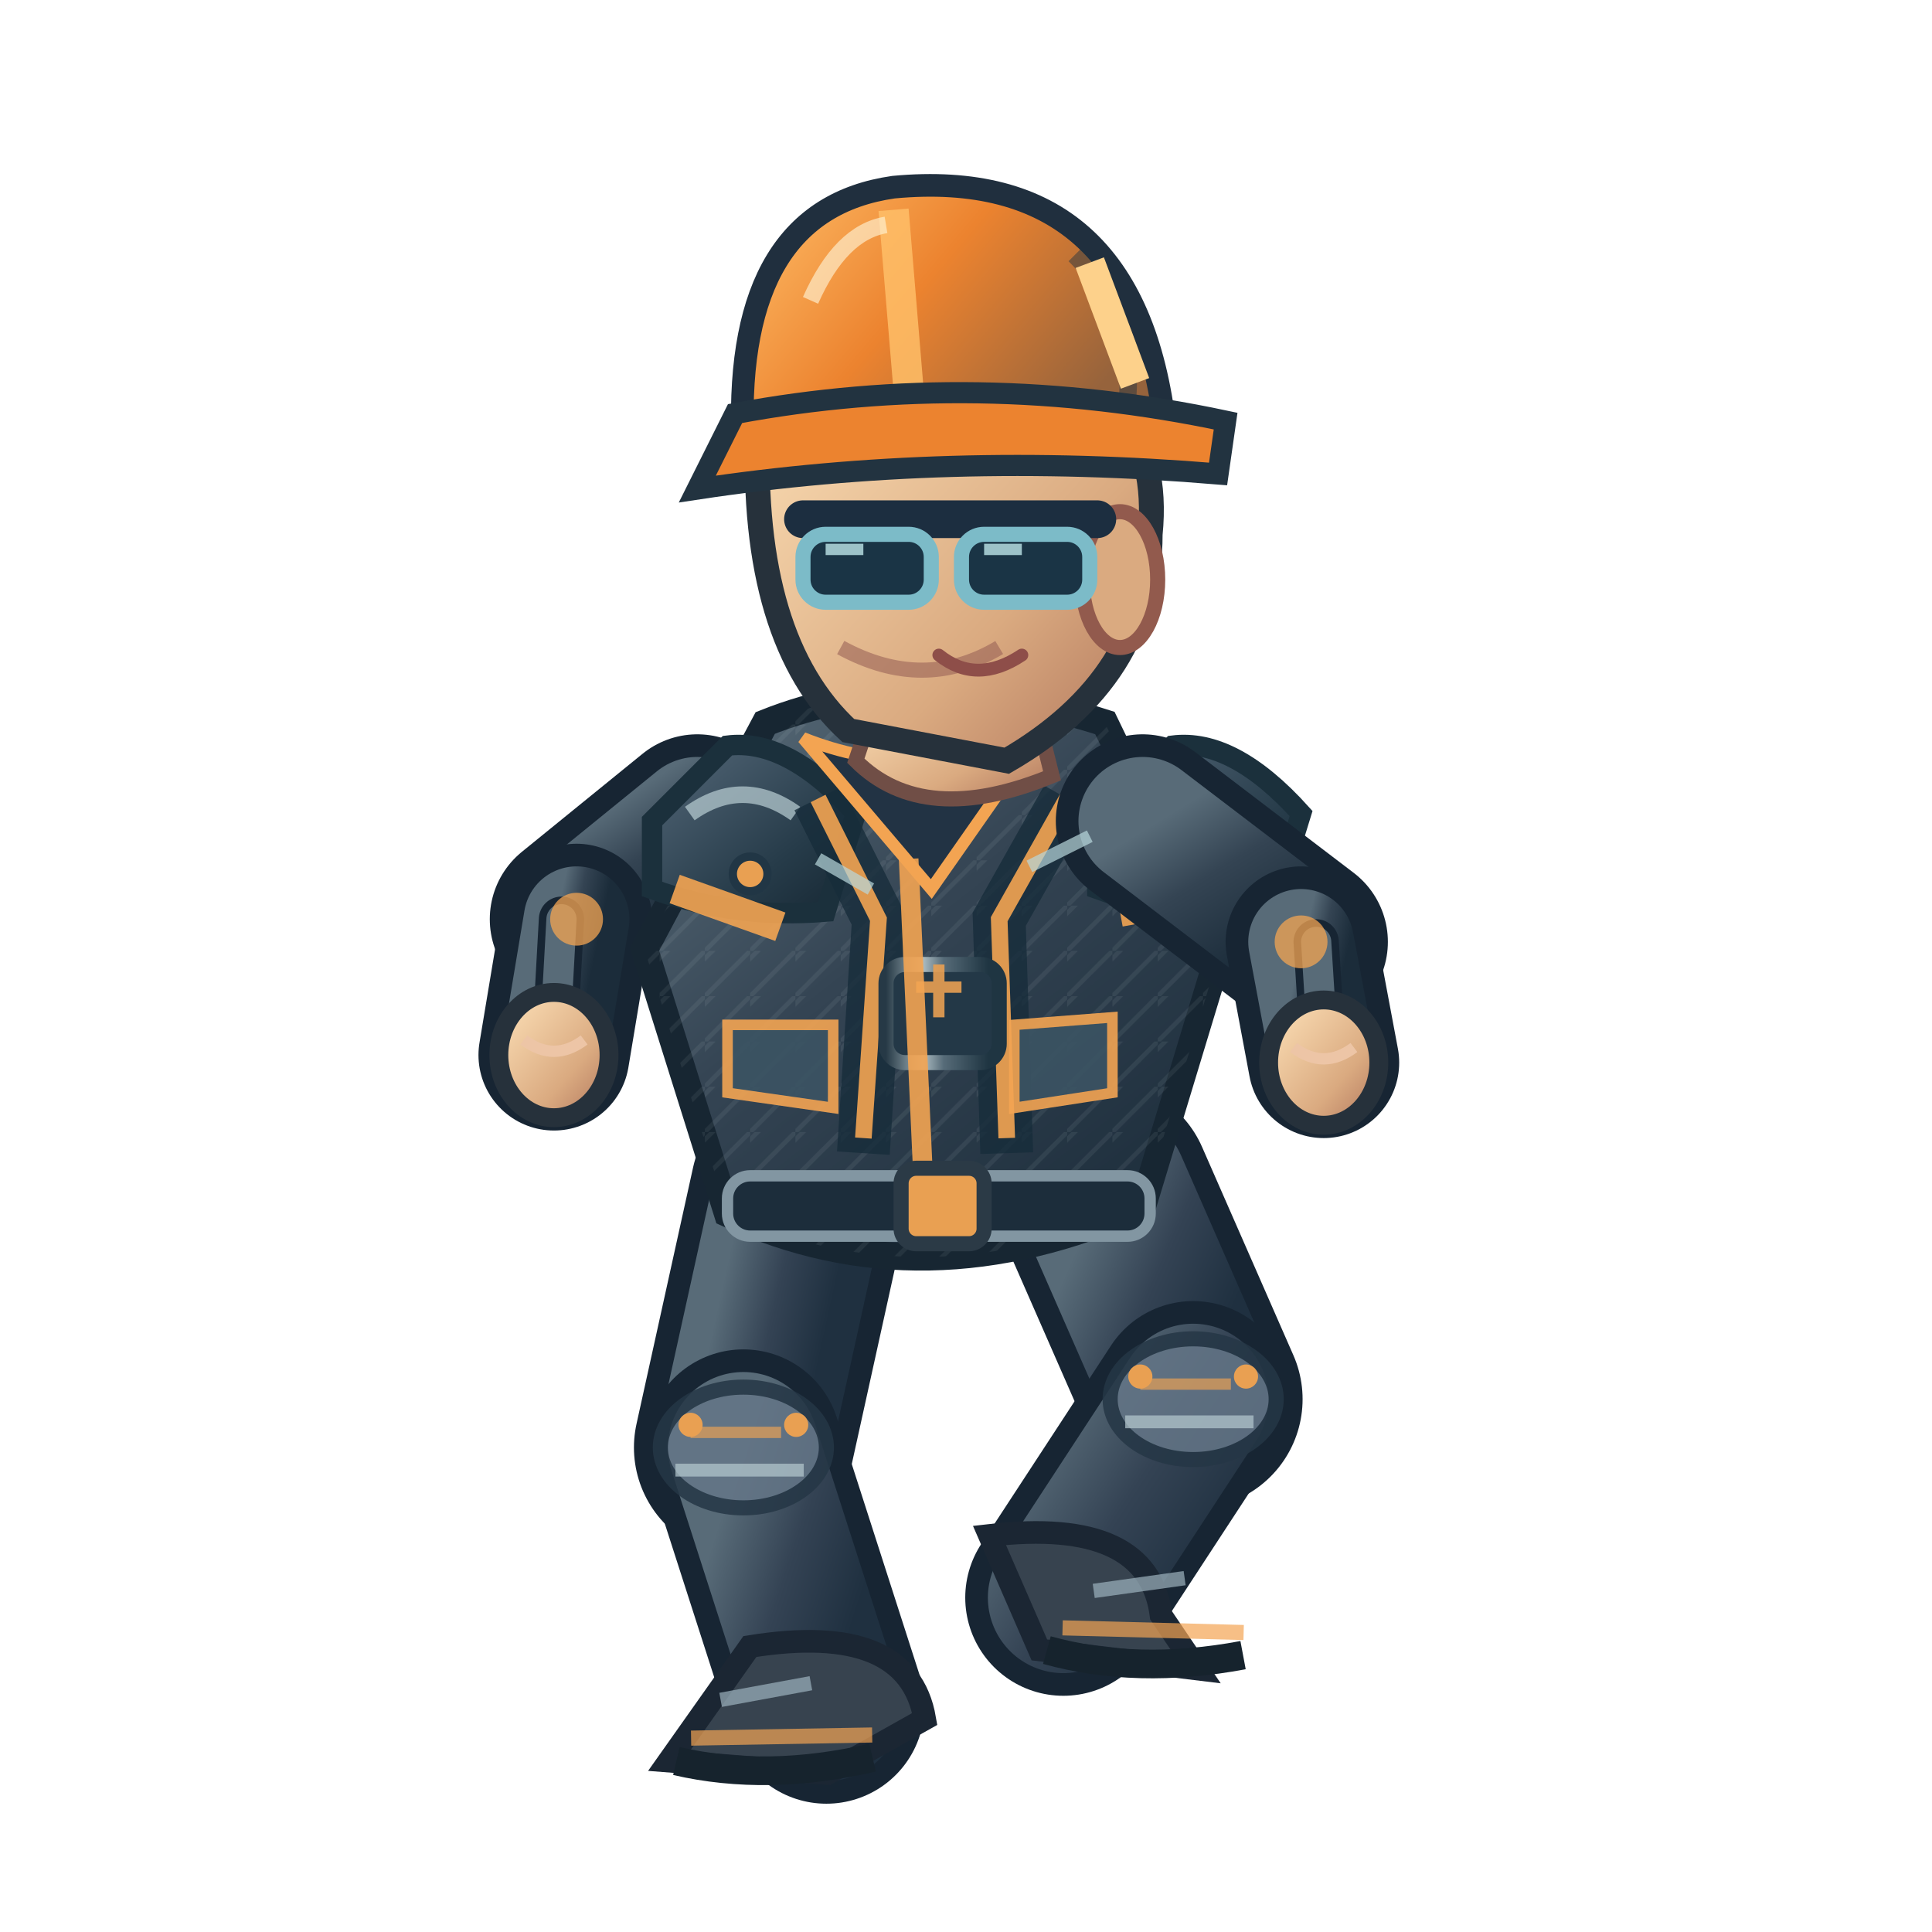
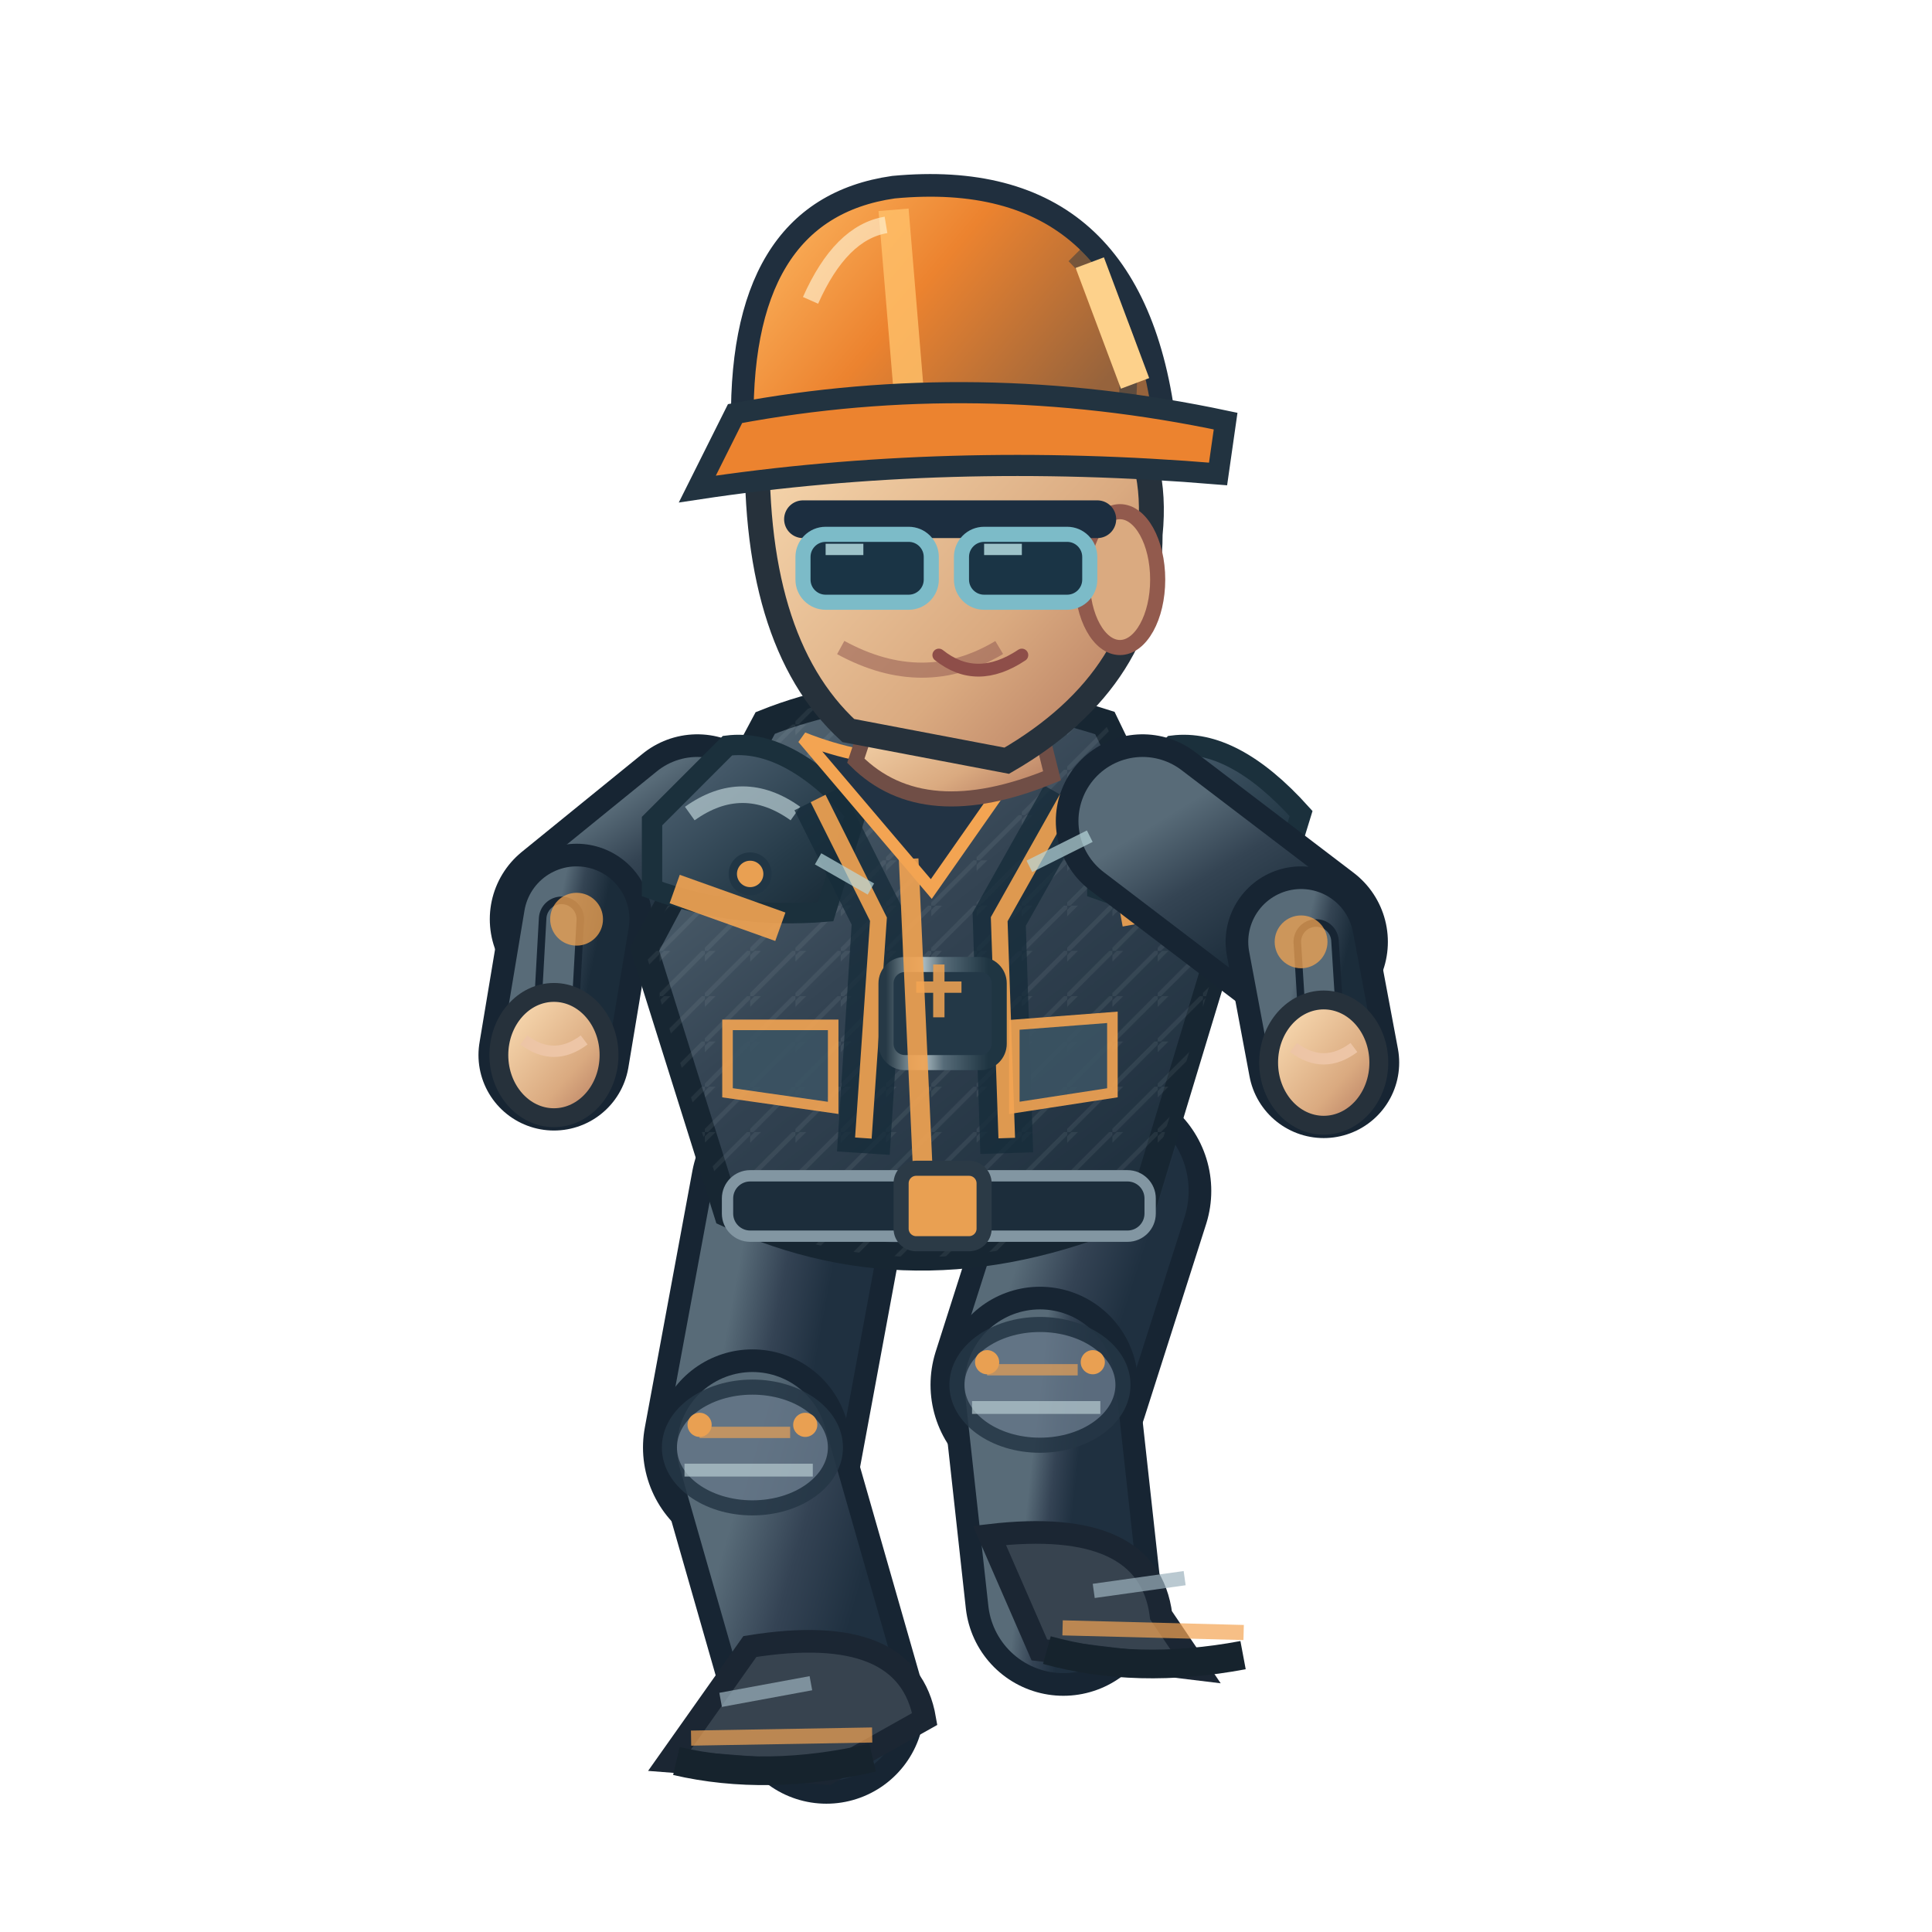
<svg xmlns="http://www.w3.org/2000/svg" width="256" height="256" viewBox="0 0 256 256">
  <defs>
    <linearGradient id="jacket" x1=".1" x2=".9" y1="0" y2="1">
      <stop offset="0" stop-color="#586b78" />
      <stop offset=".43" stop-color="#344453" />
      <stop offset="1" stop-color="#1b2c3a" />
    </linearGradient>
    <linearGradient id="helmet" x1="0" x2="1" y1="0" y2=".5">
      <stop offset="0" stop-color="#ffbf69" />
      <stop offset=".5" stop-color="#ec832f" />
      <stop offset="1" stop-color="#96633c" />
    </linearGradient>
    <linearGradient id="skin" x1="0" x2="1" y1="0" y2="1">
      <stop offset="0" stop-color="#ffe4bb" />
      <stop offset=".65" stop-color="#daaa80" />
      <stop offset="1" stop-color="#af745b" />
    </linearGradient>
    <linearGradient id="pant" x1="0" x2="1" y1="0" y2="1">
      <stop offset="0" stop-color="#586b78" />
      <stop offset=".5" stop-color="#344354" />
      <stop offset="1" stop-color="#1f3040" />
    </linearGradient>
    <linearGradient id="reinforced" x1="0" x2=".95" y1="0" y2="1">
      <stop offset="0" stop-color="#81949e" />
      <stop offset=".20" stop-color="#475b6b" />
      <stop offset=".68" stop-color="#263b49" />
      <stop offset="1" stop-color="#172834" />
    </linearGradient>
    <linearGradient id="metalEdge" x1="0" x2="1" y1="0" y2="0">
      <stop offset="0" stop-color="#263946" />
      <stop offset=".33" stop-color="#a9bac0" />
      <stop offset=".51" stop-color="#566b78" />
      <stop offset=".90" stop-color="#1f3542" />
    </linearGradient>
    <pattern id="workwearWeave" width="6" height="6" patternUnits="userSpaceOnUse">
      <path d="M 0 6 L 6 0 M -1 2 L 2 -1" fill="none" stroke="#d4e1e2" stroke-opacity=".105" stroke-width=".6" />
    </pattern>
  </defs>
-   <path d="M 106.0 157.8 L 98.5 191.8" fill="none" stroke="#172533" stroke-width="29" stroke-linecap="round" />
-   <path d="M 106.0 157.8 L 98.5 191.8" fill="none" stroke="url(#pant)" stroke-width="23" stroke-linecap="round" />
-   <path d="M 98.5 191.8 L 109.5 226.0" fill="none" stroke="#172533" stroke-width="26" stroke-linecap="round" />
-   <path d="M 98.5 191.8 L 109.5 226.0" fill="none" stroke="url(#pant)" stroke-width="20" stroke-linecap="round" />
-   <ellipse cx="98.5" cy="191.8" rx="11" ry="8" fill="#647687" stroke="#253645" stroke-width="2" opacity=".85" />
-   <path d="M 91.5 189.8 l 12 0" stroke="#f3a452" stroke-width="1.5" opacity=".65" />
-   <path d="M 89.5 194.8 l 17 0" stroke="#b7cbd0" stroke-width="1.7" opacity=".7" />
-   <circle cx="91.5" cy="188.8" r="1.6" fill="#e9a052" />
-   <circle cx="105.5" cy="188.8" r="1.6" fill="#e9a052" />
+   <path d="M 106.0 157.8 L 99.7 191.8" fill="none" stroke="#172533" stroke-width="29" stroke-linecap="round" />
+   <path d="M 106.0 157.8 L 99.7 191.8" fill="none" stroke="url(#pant)" stroke-width="23" stroke-linecap="round" />
+   <path d="M 99.7 191.8 L 109.5 226.0" fill="none" stroke="#172533" stroke-width="26" stroke-linecap="round" />
+   <path d="M 99.7 191.8 L 109.5 226.0" fill="none" stroke="url(#pant)" stroke-width="20" stroke-linecap="round" />
+   <ellipse cx="99.7" cy="191.8" rx="11" ry="8" fill="#647687" stroke="#253645" stroke-width="2" opacity=".85" />
+   <path d="M 92.7 189.8 l 12 0" stroke="#f3a452" stroke-width="1.5" opacity=".65" />
+   <path d="M 90.7 194.8 l 17 0" stroke="#b7cbd0" stroke-width="1.7" opacity=".7" />
+   <circle cx="92.7" cy="188.8" r="1.6" fill="#e9a052" />
+   <circle cx="106.7" cy="188.8" r="1.6" fill="#e9a052" />
  <g transform="rotate(-0.99 109.47 226.00)">
    <path d="M 99.5 218.0 Q 120.5 215.0 122.5 228.0 L 109.5 235.0 L 88.5 233.0Z" fill="#37434f" stroke="#1b2633" stroke-width="3" />
    <path d="M 91.5 230.0 l 24 0" stroke="#f3a452" stroke-width="2" opacity=".7" />
    <path d="M 89.5 233.0 q 12 3 26 0" stroke="#16232d" stroke-width="3.8" fill="none" />
    <path d="M 95.5 225.0 l 12 -2" stroke="#9cb2bd" stroke-width="1.9" opacity=".7" />
  </g>
-   <path d="M 146.0 157.8 L 158.1 185.4" fill="none" stroke="#172533" stroke-width="29" stroke-linecap="round" />
-   <path d="M 146.0 157.8 L 158.1 185.4" fill="none" stroke="url(#pant)" stroke-width="23" stroke-linecap="round" />
-   <path d="M 158.1 185.4 L 140.9 211.7" fill="none" stroke="#172533" stroke-width="26" stroke-linecap="round" />
-   <path d="M 158.1 185.4 L 140.9 211.7" fill="none" stroke="url(#pant)" stroke-width="20" stroke-linecap="round" />
-   <ellipse cx="158.1" cy="185.4" rx="11" ry="8" fill="#647687" stroke="#253645" stroke-width="2" opacity=".85" />
-   <path d="M 151.1 183.4 l 12 0" stroke="#f3a452" stroke-width="1.5" opacity=".65" />
-   <path d="M 149.1 188.4 l 17 0" stroke="#b7cbd0" stroke-width="1.7" opacity=".7" />
-   <circle cx="151.1" cy="182.4" r="1.6" fill="#e9a052" />
-   <circle cx="165.1" cy="182.4" r="1.6" fill="#e9a052" />
+   <path d="M 146.0 157.8 L 137.8 183.5" fill="none" stroke="#172533" stroke-width="29" stroke-linecap="round" />
+   <path d="M 146.0 157.8 L 137.8 183.5" fill="none" stroke="url(#pant)" stroke-width="23" stroke-linecap="round" />
+   <path d="M 137.8 183.5 L 140.9 211.7" fill="none" stroke="#172533" stroke-width="26" stroke-linecap="round" />
+   <path d="M 137.8 183.5 L 140.9 211.7" fill="none" stroke="url(#pant)" stroke-width="20" stroke-linecap="round" />
+   <ellipse cx="137.8" cy="183.5" rx="11" ry="8" fill="#647687" stroke="#253645" stroke-width="2" opacity=".85" />
+   <path d="M 130.8 181.5 l 12 0" stroke="#f3a452" stroke-width="1.5" opacity=".65" />
+   <path d="M 128.8 186.5 l 17 0" stroke="#b7cbd0" stroke-width="1.7" opacity=".7" />
+   <circle cx="130.8" cy="180.5" r="1.6" fill="#e9a052" />
+   <circle cx="144.8" cy="180.5" r="1.6" fill="#e9a052" />
  <g transform="rotate(1.47 140.86 211.68)">
    <path d="M 130.9 203.7 Q 151.9 200.7 153.9 213.7 L 158.9 220.7 L 137.9 218.7Z" fill="#37434f" stroke="#1b2633" stroke-width="3" />
    <path d="M 140.9 215.7 l 24 0" stroke="#f3a452" stroke-width="2" opacity=".7" />
    <path d="M 138.9 218.7 q 12 3 26 0" stroke="#16232d" stroke-width="3.8" fill="none" />
    <path d="M 144.9 210.7 l 12 -2" stroke="#9cb2bd" stroke-width="1.9" opacity=".7" />
  </g>
  <g transform="translate(-2.60,0)">
    <path d="M 95.0 108.8 L 79.0 121.8" fill="none" stroke="#172533" stroke-width="23" stroke-linecap="round" />
    <path d="M 95.0 108.8 L 79.0 121.8" fill="none" stroke="url(#jacket)" stroke-width="17" stroke-linecap="round" />
    <path d="M 79.0 121.8 L 76.0 139.8" fill="none" stroke="#172533" stroke-width="20" stroke-linecap="round" />
    <path d="M 79.0 121.8 L 76.0 139.8" fill="none" stroke="url(#jacket)" stroke-width="14" stroke-linecap="round" />
    <path d="M 77.0 121.8 L 76.0 139.8" fill="none" stroke="#172533" stroke-width="6" stroke-linecap="round" />
    <path d="M 77.0 121.8 L 76.0 139.8" fill="none" stroke="#586b78" stroke-width="4" stroke-linecap="round" />
    <circle cx="79.0" cy="121.8" r="3.5" fill="#f3a452" opacity=".75" />
    <ellipse cx="76.0" cy="139.8" rx="7.3" ry="8.3" fill="url(#skin)" stroke="#26313b" stroke-width="2.5" />
    <path d="M 72.0 137.8 q 4 3 8 0" fill="none" stroke="#edc5a6" stroke-width="1.5" />
    <path d="M 104 95.8 Q 124 87.8 149 95.8 L 164 126.8 L 154 159.8 Q 125 172.8 99 160.8 L 88 125.8Z" fill="url(#jacket)" stroke="#172632" stroke-width="3.6" />
    <path d="M 104 95.8 Q 124 87.8 149 95.8 L 164 126.8 L 154 159.8 Q 125 172.8 99 160.8 L 88 125.8Z" fill="url(#workwearWeave)" opacity=".74" />
    <path d="M 89 108.8 L 99 98.8 Q 107 97.8 116 107.8 L 112 120.8 Q 100 121.8 89 117.8Z" fill="url(#reinforced)" stroke="#1b303c" stroke-width="2.7" />
    <path d="M 94 107.8 q 7 -5 14 0" stroke="#b8ccd2" stroke-width="2.2" stroke-opacity=".72" fill="none" />
    <circle cx="102" cy="115.8" r="2.3" fill="#e9a052" stroke="#213645" stroke-width="1.1" />
    <path d="M 148 108.8 L 158 98.8 Q 166 97.8 175 107.8 L 171 120.8 Q 159 121.8 148 117.8Z" fill="url(#reinforced)" stroke="#1b303c" stroke-width="2.7" />
    <path d="M 153 107.8 q 7 -5 14 0" stroke="#b8ccd2" stroke-width="2.2" stroke-opacity=".72" fill="none" />
    <circle cx="161" cy="115.8" r="2.3" fill="#e9a052" stroke="#213645" stroke-width="1.1" />
    <path d="M 111 105.8 L 119 121.8 L 117 152.8 M 144 105.8 L 135 121.8 L 136 152.8" stroke="#162c3a" stroke-width="7" opacity=".78" fill="none" />
    <path d="M 111 105.8 L 119 121.8 L 117 150.8 M 144 105.8 L 135 121.8 L 136 150.8" stroke="#f3a452" stroke-width="2.2" opacity=".9" fill="none" />
    <rect x="120" y="127.8" width="15" height="13" rx="2.5" fill="#233847" stroke="url(#metalEdge)" stroke-width="2" />
    <path d="M 124 130.8 h 6 m -3 -3 v 7" stroke="#e9a052" stroke-width="1.5" opacity=".9" />
    <path d="M 109 97.8 Q 124 103.8 140 97.8 L 126 117.8Z" fill="#223344" stroke="#f3a452" stroke-width="1.6" />
    <path d="M 123 113.8 L 125 157.8" stroke="#f3a452" stroke-width="2.6" opacity=".9" />
    <path d="M 92 117.8 L 106 122.8 M 151 120.8 L 162 118.8" stroke="#f3a452" stroke-width="4" opacity=".9" />
    <rect x="99" y="155.8" width="56" height="8" rx="3" fill="#1c2d3b" stroke="#8296a2" stroke-width="1.5" />
    <rect x="122" y="154.8" width="11" height="10" rx="2" fill="#e9a052" stroke="#2b3a46" stroke-width="2" />
    <path d="M 99 135.8 l 14 0 l 0 11 l -14 -2 Z M 137 135.8 l 13 -1 l 0 10 l -13 2 Z" fill="#3b5363" stroke="#f3a452" stroke-width="1.4" opacity=".9" />
    <path d="M 119 91.8 L 139 90.8 L 142 102.8 Q 125 109.8 116 100.8Z" fill="url(#skin)" stroke="#704e46" stroke-width="2" />
    <path d="M 103 56.8 Q 113 37.8 135 44.8 Q 157 50.8 155 70.8 Q 155 89.8 136 100.8 L 115 96.8 Q 102 84.8 103 56.8Z" fill="url(#skin)" stroke="#26313b" stroke-width="3.3" />
    <ellipse cx="151" cy="76.8" rx="5" ry="9" fill="#daaa80" stroke="#925a4d" stroke-width="2" />
    <path d="M 135 85.8 q -10 6 -21 0" fill="none" stroke="#9a6257" stroke-width="2" opacity=".6" />
    <path d="M 109 68.8 h 39" stroke="#1c2e40" stroke-width="5" stroke-linecap="round" />
    <rect x="109" y="70.8" width="17" height="9" rx="3" fill="#1a3445" stroke="#7cbbc8" stroke-width="2" />
    <rect x="130" y="70.8" width="17" height="9" rx="3" fill="#1a3445" stroke="#7cbbc8" stroke-width="2" />
    <path d="M 112.0 72.8 l 5 0 M 133.0 72.8 l 5 0" stroke="#c7eff1" stroke-width="1.5" opacity=".76" />
    <path d="M 127 86.8 q 5 4 11 0" fill="none" stroke="#8e4e49" stroke-width="1.7" stroke-linecap="round" />
    <path d="M 101 57.8 Q 100 27.8 121 24.8 Q 153 21.8 157 56.8Z" fill="url(#helmet)" stroke="#202f3e" stroke-width="3" />
    <path d="M 121 27.8 L 123 51.8" stroke="#ffbf69" stroke-width="4" opacity=".83" />
    <path d="M 110 39.8 Q 114 30.8 120 29.8" stroke="#fff4d6" stroke-width="2.2" opacity=".63" fill="none" />
    <path d="M 145 33.8 q 8 8 7 19" stroke="#1a3040" stroke-width="2.3" opacity=".45" fill="none" />
    <circle cx="106" cy="57.8" r="2.4" fill="#304353" stroke="#e9a052" stroke-width="1.2" />
    <circle cx="155" cy="57.8" r="2.4" fill="#304353" stroke="#e9a052" stroke-width="1.2" />
    <path d="M 100 54.8 Q 132 48.8 165 55.8 L 164 62.8 Q 128 59.8 95 64.8Z" fill="#ec832f" stroke="#223340" stroke-width="2.8" />
    <path d="M 147 34.8 l 6 16" stroke="#fdd18b" stroke-width="4" />
    <path d="M 154.0 108.8 L 175.0 124.8" fill="none" stroke="#172533" stroke-width="23" stroke-linecap="round" />
    <path d="M 154.0 108.8 L 175.0 124.8" fill="none" stroke="url(#jacket)" stroke-width="17" stroke-linecap="round" />
    <path d="M 175.0 124.8 L 178.0 140.8" fill="none" stroke="#172533" stroke-width="20" stroke-linecap="round" />
    <path d="M 175.0 124.8 L 178.0 140.8" fill="none" stroke="url(#jacket)" stroke-width="14" stroke-linecap="round" />
    <path d="M 177.0 124.8 L 178.0 140.8" fill="none" stroke="#172533" stroke-width="6" stroke-linecap="round" />
    <path d="M 177.0 124.8 L 178.0 140.8" fill="none" stroke="#586b78" stroke-width="4" stroke-linecap="round" />
    <circle cx="175.0" cy="124.8" r="3.5" fill="#f3a452" opacity=".75" />
    <ellipse cx="178.0" cy="140.8" rx="7.3" ry="8.3" fill="url(#skin)" stroke="#26313b" stroke-width="2.5" />
    <path d="M 174.0 138.8 q 4 3 8 0" fill="none" stroke="#edc5a6" stroke-width="1.5" />
    <path d="M 111 113.8 l 7 4 M 139 114.8 l 8 -4" stroke="#b8d7db" stroke-width="1.7" opacity=".7" />
  </g>
</svg>
